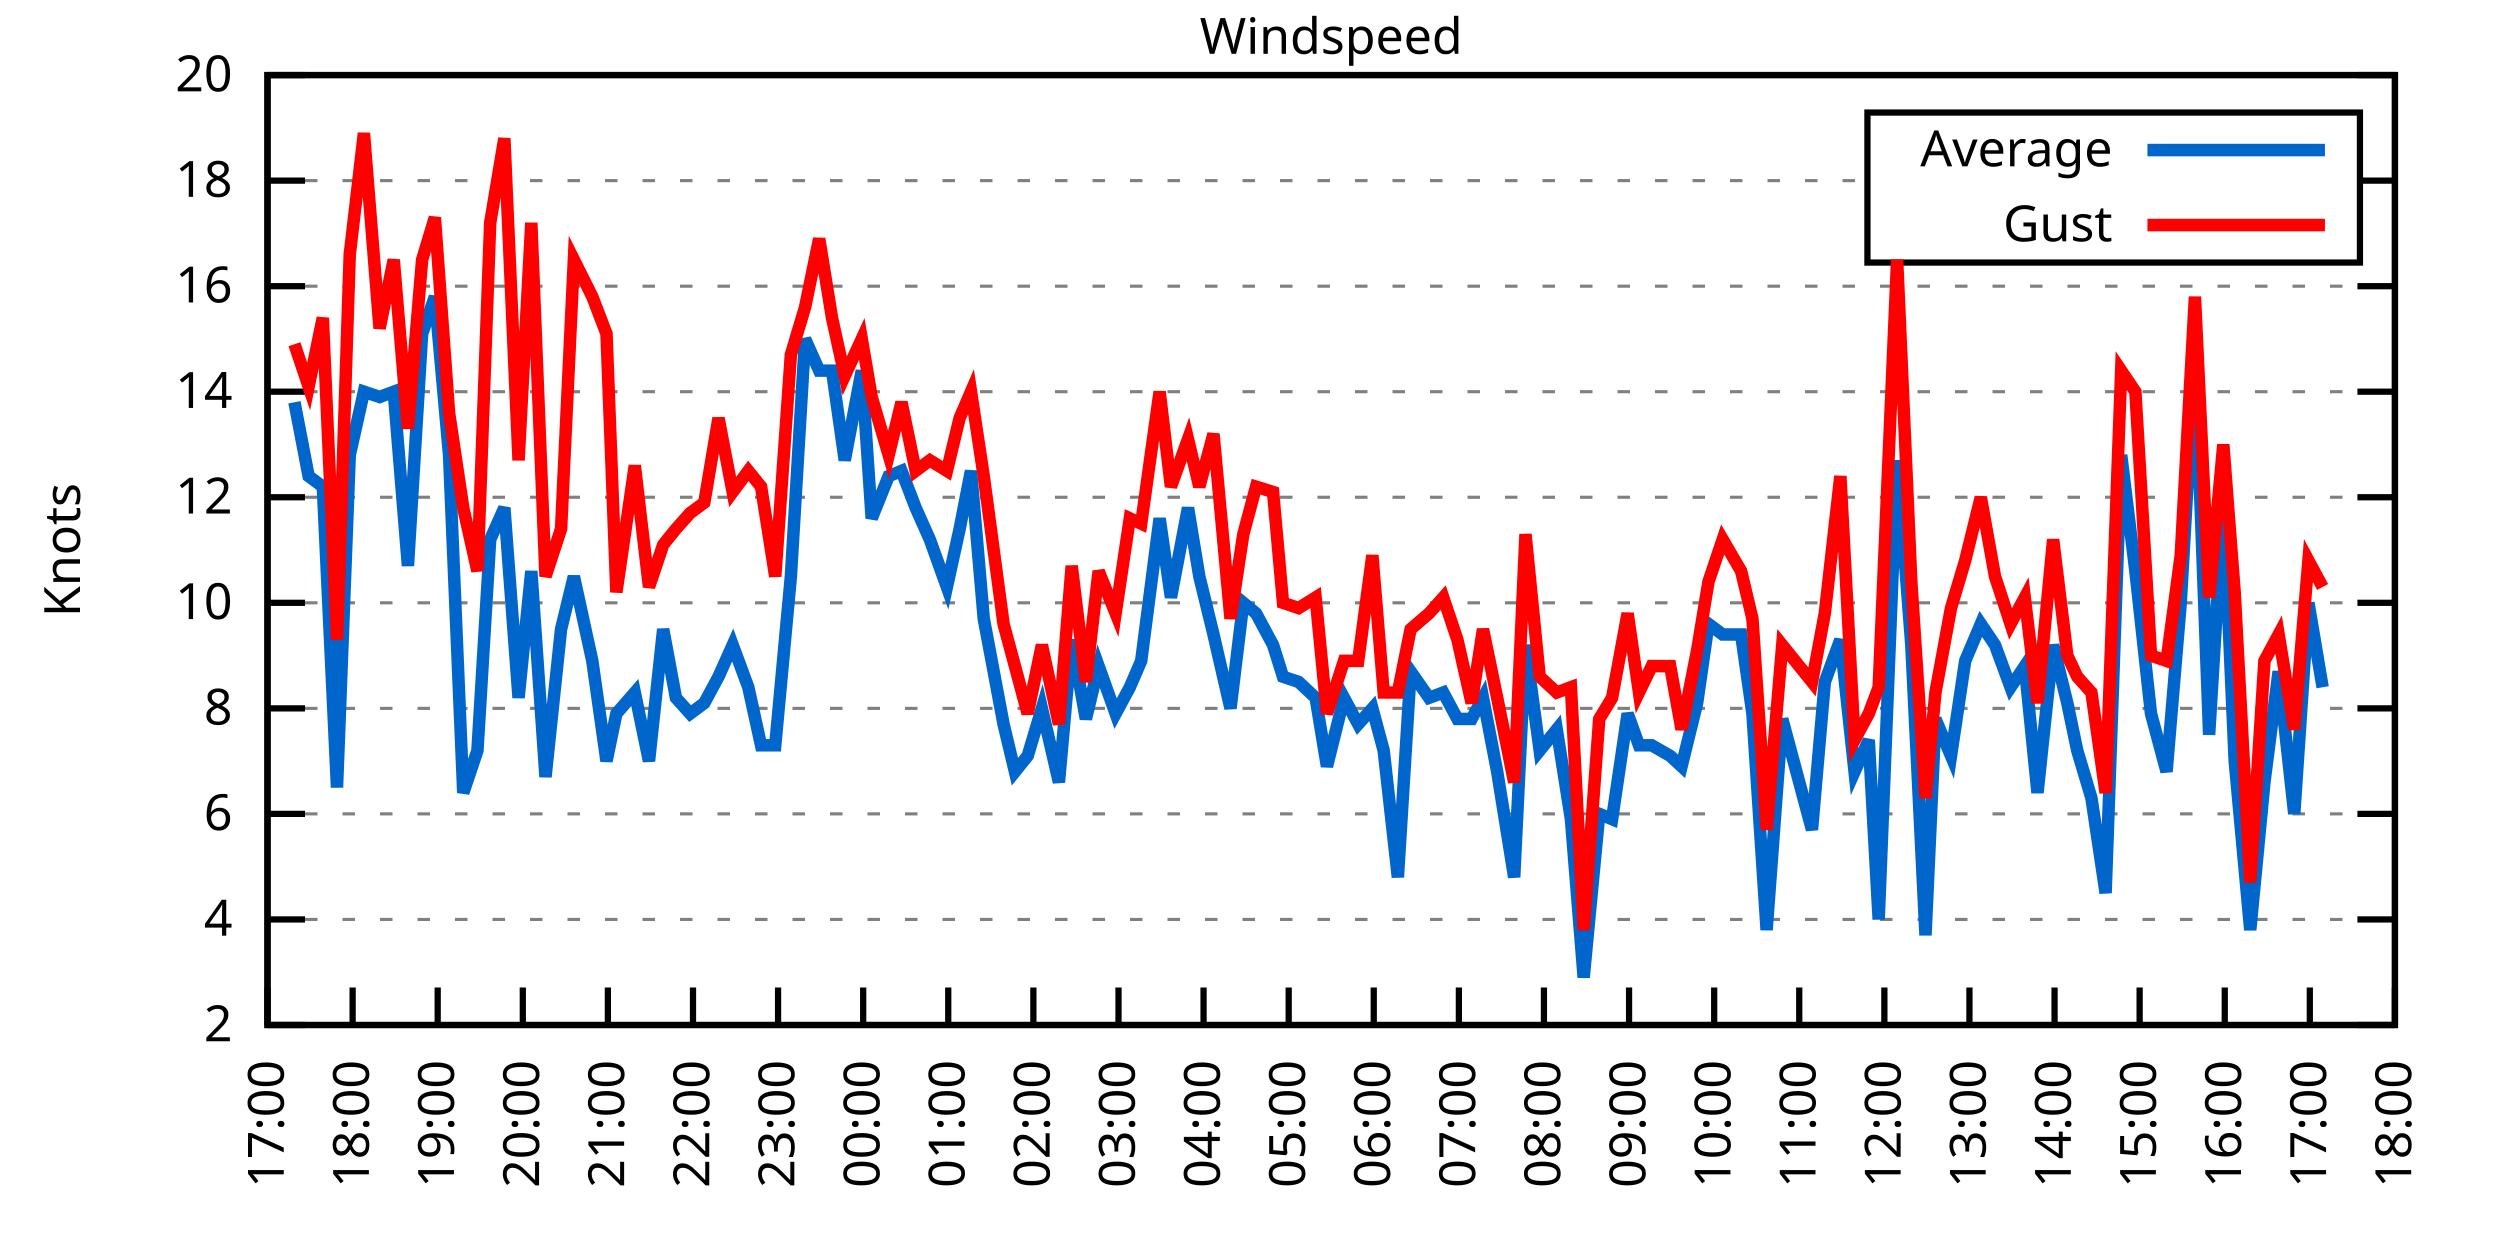
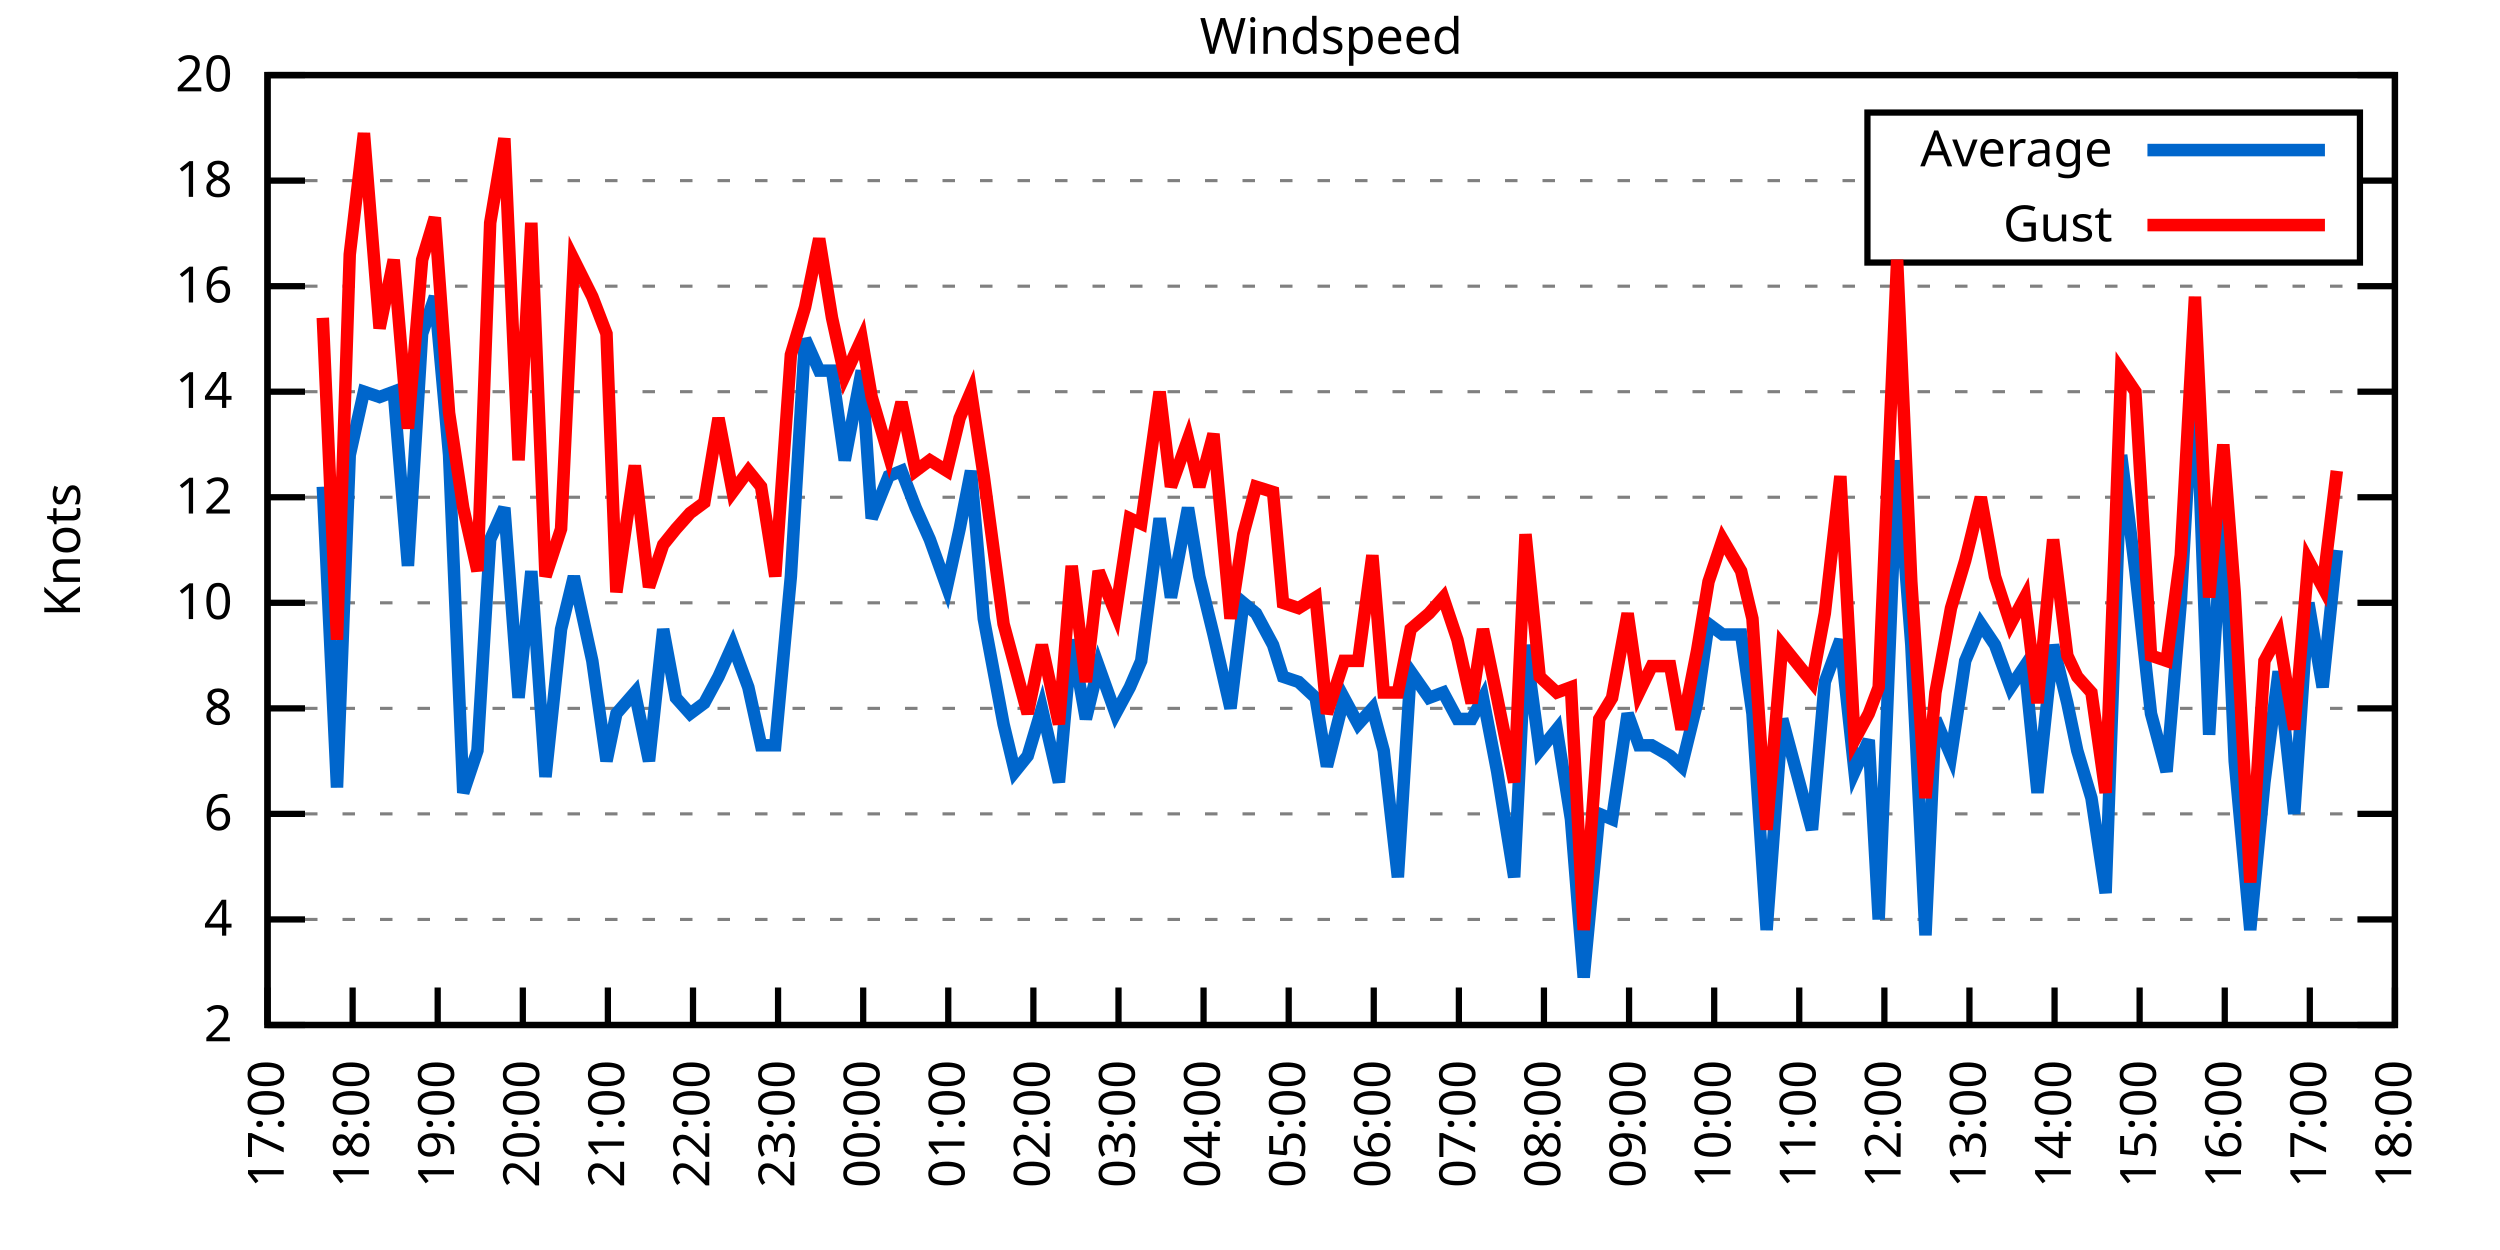
<svg xmlns="http://www.w3.org/2000/svg" xmlns:xlink="http://www.w3.org/1999/xlink" width="400" height="200" viewBox="0 0 400 200">
  <g id="gnuplot_canvas">
    <rect x="0" y="0" width="400" height="200" fill="none" />
    <defs>
      <circle id="gpDot" r="0.5" stroke-width="0.5" stroke="currentColor" />
      <path id="gpPt0" stroke-width="0.333" stroke="currentColor" d="M-1,0 h2 M0,-1 v2" />
      <path id="gpPt1" stroke-width="0.333" stroke="currentColor" d="M-1,-1 L1,1 M1,-1 L-1,1" />
      <path id="gpPt2" stroke-width="0.333" stroke="currentColor" d="M-1,0 L1,0 M0,-1 L0,1 M-1,-1 L1,1 M-1,1 L1,-1" />
      <rect id="gpPt3" stroke-width="0.333" stroke="currentColor" x="-1" y="-1" width="2" height="2" />
      <rect id="gpPt4" stroke-width="0.333" stroke="currentColor" fill="currentColor" x="-1" y="-1" width="2" height="2" />
      <circle id="gpPt5" stroke-width="0.333" stroke="currentColor" cx="0" cy="0" r="1" />
      <use xlink:href="#gpPt5" id="gpPt6" fill="currentColor" stroke="none" />
      <path id="gpPt7" stroke-width="0.333" stroke="currentColor" d="M0,-1.33 L-1.33,0.67 L1.33,0.67 z" />
      <use xlink:href="#gpPt7" id="gpPt8" fill="currentColor" stroke="none" />
      <use xlink:href="#gpPt7" id="gpPt9" stroke="currentColor" transform="rotate(180)" />
      <use xlink:href="#gpPt9" id="gpPt10" fill="currentColor" stroke="none" />
      <use xlink:href="#gpPt3" id="gpPt11" stroke="currentColor" transform="rotate(45)" />
      <use xlink:href="#gpPt11" id="gpPt12" fill="currentColor" stroke="none" />
      <path id="gpPt13" stroke-width="0.333" stroke="currentColor" d="M0,1.330 L1.265,0.411 L0.782,-1.067 L-0.782,-1.076 L-1.265,0.411 z" />
      <use xlink:href="#gpPt13" id="gpPt14" fill="currentColor" stroke="none" />
      <filter id="textbox" filterUnits="objectBoundingBox" x="0" y="0" height="1" width="1">
        <feFlood flood-color="white" flood-opacity="1" result="bgnd" />
        <feComposite in="SourceGraphic" in2="bgnd" operator="atop" />
      </filter>
      <filter id="greybox" filterUnits="objectBoundingBox" x="0" y="0" height="1" width="1">
        <feFlood flood-color="lightgrey" flood-opacity="1" result="grey" />
        <feComposite in="SourceGraphic" in2="grey" operator="atop" />
      </filter>
    </defs>
    <g fill="none" color="white" stroke="currentColor" stroke-width="1.00" stroke-linecap="butt" stroke-linejoin="miter">
</g>
    <g fill="none" color="black" stroke="currentColor" stroke-width="1.00" stroke-linecap="butt" stroke-linejoin="miter">
      <g stroke="none" shape-rendering="crispEdges">
        <polygon fill="rgb(255, 255, 255)" points="42.80,164.00 383.18,164.00 383.18,12.02 42.80,12.02 " />
      </g>
    </g>
    <g fill="none" color="black" stroke="currentColor" stroke-width="1.00" stroke-linecap="butt" stroke-linejoin="miter">
</g>
    <g fill="none" color="black" stroke="black" stroke-width="0.50" stroke-linecap="butt" stroke-linejoin="miter">
</g>
    <g fill="none" color="gray" stroke="currentColor" stroke-width="0.50" stroke-linecap="butt" stroke-linejoin="miter">
      <path stroke="gray" stroke-dasharray="2,4" class="gridline" d="M42.80,164.00 L383.19,164.00  " />
    </g>
    <g fill="none" color="gray" stroke="gray" stroke-width="1.00" stroke-linecap="butt" stroke-linejoin="miter">
</g>
    <g fill="none" color="black" stroke="currentColor" stroke-width="1.00" stroke-linecap="butt" stroke-linejoin="miter">
      <path stroke="black" d="M42.80,164.00 L48.80,164.00 M383.19,164.00 L377.19,164.00  " />
      <g transform="translate(37.20,166.60)" stroke="none" fill="black" font-family="Sans" font-size="8.00" text-anchor="end">
        <text>
          <tspan font-family="Sans"> 2</tspan>
        </text>
      </g>
    </g>
    <g fill="none" color="black" stroke="currentColor" stroke-width="1.00" stroke-linecap="butt" stroke-linejoin="miter">
</g>
    <g fill="none" color="black" stroke="black" stroke-width="0.50" stroke-linecap="butt" stroke-linejoin="miter">
</g>
    <g fill="none" color="gray" stroke="currentColor" stroke-width="0.50" stroke-linecap="butt" stroke-linejoin="miter">
      <path stroke="gray" stroke-dasharray="2,4" class="gridline" d="M42.80,147.11 L383.19,147.11  " />
    </g>
    <g fill="none" color="gray" stroke="gray" stroke-width="1.00" stroke-linecap="butt" stroke-linejoin="miter">
</g>
    <g fill="none" color="black" stroke="currentColor" stroke-width="1.00" stroke-linecap="butt" stroke-linejoin="miter">
      <path stroke="black" d="M42.80,147.11 L48.80,147.11 M383.19,147.11 L377.19,147.11  " />
      <g transform="translate(37.20,149.71)" stroke="none" fill="black" font-family="Sans" font-size="8.00" text-anchor="end">
        <text>
          <tspan font-family="Sans"> 4</tspan>
        </text>
      </g>
    </g>
    <g fill="none" color="black" stroke="currentColor" stroke-width="1.00" stroke-linecap="butt" stroke-linejoin="miter">
</g>
    <g fill="none" color="black" stroke="black" stroke-width="0.50" stroke-linecap="butt" stroke-linejoin="miter">
</g>
    <g fill="none" color="gray" stroke="currentColor" stroke-width="0.50" stroke-linecap="butt" stroke-linejoin="miter">
      <path stroke="gray" stroke-dasharray="2,4" class="gridline" d="M42.80,130.22 L383.19,130.22  " />
    </g>
    <g fill="none" color="gray" stroke="gray" stroke-width="1.00" stroke-linecap="butt" stroke-linejoin="miter">
</g>
    <g fill="none" color="black" stroke="currentColor" stroke-width="1.00" stroke-linecap="butt" stroke-linejoin="miter">
      <path stroke="black" d="M42.80,130.22 L48.80,130.22 M383.19,130.22 L377.19,130.22  " />
      <g transform="translate(37.20,132.82)" stroke="none" fill="black" font-family="Sans" font-size="8.00" text-anchor="end">
        <text>
          <tspan font-family="Sans"> 6</tspan>
        </text>
      </g>
    </g>
    <g fill="none" color="black" stroke="currentColor" stroke-width="1.00" stroke-linecap="butt" stroke-linejoin="miter">
</g>
    <g fill="none" color="black" stroke="black" stroke-width="0.50" stroke-linecap="butt" stroke-linejoin="miter">
</g>
    <g fill="none" color="gray" stroke="currentColor" stroke-width="0.50" stroke-linecap="butt" stroke-linejoin="miter">
      <path stroke="gray" stroke-dasharray="2,4" class="gridline" d="M42.80,113.34 L383.19,113.34  " />
    </g>
    <g fill="none" color="gray" stroke="gray" stroke-width="1.00" stroke-linecap="butt" stroke-linejoin="miter">
</g>
    <g fill="none" color="black" stroke="currentColor" stroke-width="1.00" stroke-linecap="butt" stroke-linejoin="miter">
      <path stroke="black" d="M42.80,113.34 L48.80,113.34 M383.19,113.34 L377.19,113.34  " />
      <g transform="translate(37.20,115.94)" stroke="none" fill="black" font-family="Sans" font-size="8.00" text-anchor="end">
        <text>
          <tspan font-family="Sans"> 8</tspan>
        </text>
      </g>
    </g>
    <g fill="none" color="black" stroke="currentColor" stroke-width="1.00" stroke-linecap="butt" stroke-linejoin="miter">
</g>
    <g fill="none" color="black" stroke="black" stroke-width="0.50" stroke-linecap="butt" stroke-linejoin="miter">
</g>
    <g fill="none" color="gray" stroke="currentColor" stroke-width="0.50" stroke-linecap="butt" stroke-linejoin="miter">
      <path stroke="gray" stroke-dasharray="2,4" class="gridline" d="M42.80,96.45 L383.19,96.45  " />
    </g>
    <g fill="none" color="gray" stroke="gray" stroke-width="1.00" stroke-linecap="butt" stroke-linejoin="miter">
</g>
    <g fill="none" color="black" stroke="currentColor" stroke-width="1.00" stroke-linecap="butt" stroke-linejoin="miter">
      <path stroke="black" d="M42.80,96.45 L48.80,96.45 M383.19,96.45 L377.19,96.45  " />
      <g transform="translate(37.20,99.05)" stroke="none" fill="black" font-family="Sans" font-size="8.00" text-anchor="end">
        <text>
          <tspan font-family="Sans"> 10</tspan>
        </text>
      </g>
    </g>
    <g fill="none" color="black" stroke="currentColor" stroke-width="1.00" stroke-linecap="butt" stroke-linejoin="miter">
</g>
    <g fill="none" color="black" stroke="black" stroke-width="0.50" stroke-linecap="butt" stroke-linejoin="miter">
</g>
    <g fill="none" color="gray" stroke="currentColor" stroke-width="0.50" stroke-linecap="butt" stroke-linejoin="miter">
      <path stroke="gray" stroke-dasharray="2,4" class="gridline" d="M42.80,79.56 L383.19,79.56  " />
    </g>
    <g fill="none" color="gray" stroke="gray" stroke-width="1.00" stroke-linecap="butt" stroke-linejoin="miter">
</g>
    <g fill="none" color="black" stroke="currentColor" stroke-width="1.00" stroke-linecap="butt" stroke-linejoin="miter">
      <path stroke="black" d="M42.80,79.56 L48.80,79.56 M383.19,79.56 L377.19,79.56  " />
      <g transform="translate(37.20,82.16)" stroke="none" fill="black" font-family="Sans" font-size="8.00" text-anchor="end">
        <text>
          <tspan font-family="Sans"> 12</tspan>
        </text>
      </g>
    </g>
    <g fill="none" color="black" stroke="currentColor" stroke-width="1.00" stroke-linecap="butt" stroke-linejoin="miter">
</g>
    <g fill="none" color="black" stroke="black" stroke-width="0.50" stroke-linecap="butt" stroke-linejoin="miter">
</g>
    <g fill="none" color="gray" stroke="currentColor" stroke-width="0.50" stroke-linecap="butt" stroke-linejoin="miter">
      <path stroke="gray" stroke-dasharray="2,4" class="gridline" d="M42.80,62.67 L383.19,62.67  " />
    </g>
    <g fill="none" color="gray" stroke="gray" stroke-width="1.00" stroke-linecap="butt" stroke-linejoin="miter">
</g>
    <g fill="none" color="black" stroke="currentColor" stroke-width="1.00" stroke-linecap="butt" stroke-linejoin="miter">
      <path stroke="black" d="M42.80,62.67 L48.80,62.67 M383.19,62.67 L377.19,62.67  " />
      <g transform="translate(37.20,65.27)" stroke="none" fill="black" font-family="Sans" font-size="8.00" text-anchor="end">
        <text>
          <tspan font-family="Sans"> 14</tspan>
        </text>
      </g>
    </g>
    <g fill="none" color="black" stroke="currentColor" stroke-width="1.00" stroke-linecap="butt" stroke-linejoin="miter">
</g>
    <g fill="none" color="black" stroke="black" stroke-width="0.50" stroke-linecap="butt" stroke-linejoin="miter">
</g>
    <g fill="none" color="gray" stroke="currentColor" stroke-width="0.50" stroke-linecap="butt" stroke-linejoin="miter">
      <path stroke="gray" stroke-dasharray="2,4" class="gridline" d="M42.80,45.79 L383.19,45.79  " />
    </g>
    <g fill="none" color="gray" stroke="gray" stroke-width="1.00" stroke-linecap="butt" stroke-linejoin="miter">
</g>
    <g fill="none" color="black" stroke="currentColor" stroke-width="1.00" stroke-linecap="butt" stroke-linejoin="miter">
      <path stroke="black" d="M42.80,45.79 L48.80,45.79 M383.19,45.79 L377.19,45.79  " />
      <g transform="translate(37.20,48.39)" stroke="none" fill="black" font-family="Sans" font-size="8.00" text-anchor="end">
        <text>
          <tspan font-family="Sans"> 16</tspan>
        </text>
      </g>
    </g>
    <g fill="none" color="black" stroke="currentColor" stroke-width="1.00" stroke-linecap="butt" stroke-linejoin="miter">
</g>
    <g fill="none" color="black" stroke="black" stroke-width="0.50" stroke-linecap="butt" stroke-linejoin="miter">
</g>
    <g fill="none" color="gray" stroke="currentColor" stroke-width="0.50" stroke-linecap="butt" stroke-linejoin="miter">
      <path stroke="gray" stroke-dasharray="2,4" class="gridline" d="M42.80,28.90 L298.79,28.90 M377.59,28.90 L383.19,28.90  " />
    </g>
    <g fill="none" color="gray" stroke="gray" stroke-width="1.00" stroke-linecap="butt" stroke-linejoin="miter">
</g>
    <g fill="none" color="black" stroke="currentColor" stroke-width="1.00" stroke-linecap="butt" stroke-linejoin="miter">
      <path stroke="black" d="M42.80,28.90 L48.80,28.90 M383.19,28.90 L377.19,28.90  " />
      <g transform="translate(37.20,31.50)" stroke="none" fill="black" font-family="Sans" font-size="8.00" text-anchor="end">
        <text>
          <tspan font-family="Sans"> 18</tspan>
        </text>
      </g>
    </g>
    <g fill="none" color="black" stroke="currentColor" stroke-width="1.00" stroke-linecap="butt" stroke-linejoin="miter">
</g>
    <g fill="none" color="black" stroke="black" stroke-width="0.50" stroke-linecap="butt" stroke-linejoin="miter">
</g>
    <g fill="none" color="gray" stroke="currentColor" stroke-width="0.50" stroke-linecap="butt" stroke-linejoin="miter">
      <path stroke="gray" stroke-dasharray="2,4" class="gridline" d="M42.80,12.01 L383.19,12.01  " />
    </g>
    <g fill="none" color="gray" stroke="gray" stroke-width="1.00" stroke-linecap="butt" stroke-linejoin="miter">
</g>
    <g fill="none" color="black" stroke="currentColor" stroke-width="1.00" stroke-linecap="butt" stroke-linejoin="miter">
      <path stroke="black" d="M42.80,12.01 L48.80,12.01 M383.19,12.01 L377.19,12.01  " />
      <g transform="translate(37.20,14.61)" stroke="none" fill="black" font-family="Sans" font-size="8.00" text-anchor="end">
        <text>
          <tspan font-family="Sans"> 20</tspan>
        </text>
      </g>
    </g>
    <g fill="none" color="black" stroke="currentColor" stroke-width="1.00" stroke-linecap="butt" stroke-linejoin="miter">
      <path stroke="black" d="M42.80,164.00 L42.80,158.00  " />
      <g transform="translate(45.40,169.60) rotate(270.00)" stroke="none" fill="black" font-family="Sans" font-size="8.00" text-anchor="end">
        <text>
          <tspan font-family="Sans">17:00</tspan>
        </text>
      </g>
    </g>
    <g fill="none" color="black" stroke="currentColor" stroke-width="1.00" stroke-linecap="butt" stroke-linejoin="miter">
      <path stroke="black" d="M56.42,164.00 L56.42,158.00  " />
      <g transform="translate(59.02,169.60) rotate(270.00)" stroke="none" fill="black" font-family="Sans" font-size="8.00" text-anchor="end">
        <text>
          <tspan font-family="Sans">18:00</tspan>
        </text>
      </g>
    </g>
    <g fill="none" color="black" stroke="currentColor" stroke-width="1.00" stroke-linecap="butt" stroke-linejoin="miter">
      <path stroke="black" d="M70.03,164.00 L70.03,158.00  " />
      <g transform="translate(72.63,169.60) rotate(270.00)" stroke="none" fill="black" font-family="Sans" font-size="8.00" text-anchor="end">
        <text>
          <tspan font-family="Sans">19:00</tspan>
        </text>
      </g>
    </g>
    <g fill="none" color="black" stroke="currentColor" stroke-width="1.00" stroke-linecap="butt" stroke-linejoin="miter">
      <path stroke="black" d="M83.65,164.00 L83.65,158.00  " />
      <g transform="translate(86.25,169.60) rotate(270.00)" stroke="none" fill="black" font-family="Sans" font-size="8.00" text-anchor="end">
        <text>
          <tspan font-family="Sans">20:00</tspan>
        </text>
      </g>
    </g>
    <g fill="none" color="black" stroke="currentColor" stroke-width="1.00" stroke-linecap="butt" stroke-linejoin="miter">
      <path stroke="black" d="M97.26,164.00 L97.26,158.00  " />
      <g transform="translate(99.86,169.60) rotate(270.00)" stroke="none" fill="black" font-family="Sans" font-size="8.00" text-anchor="end">
        <text>
          <tspan font-family="Sans">21:00</tspan>
        </text>
      </g>
    </g>
    <g fill="none" color="black" stroke="currentColor" stroke-width="1.00" stroke-linecap="butt" stroke-linejoin="miter">
      <path stroke="black" d="M110.88,164.00 L110.88,158.00  " />
      <g transform="translate(113.48,169.60) rotate(270.00)" stroke="none" fill="black" font-family="Sans" font-size="8.00" text-anchor="end">
        <text>
          <tspan font-family="Sans">22:00</tspan>
        </text>
      </g>
    </g>
    <g fill="none" color="black" stroke="currentColor" stroke-width="1.00" stroke-linecap="butt" stroke-linejoin="miter">
      <path stroke="black" d="M124.49,164.00 L124.49,158.00  " />
      <g transform="translate(127.09,169.60) rotate(270.00)" stroke="none" fill="black" font-family="Sans" font-size="8.00" text-anchor="end">
        <text>
          <tspan font-family="Sans">23:00</tspan>
        </text>
      </g>
    </g>
    <g fill="none" color="black" stroke="currentColor" stroke-width="1.00" stroke-linecap="butt" stroke-linejoin="miter">
      <path stroke="black" d="M138.11,164.00 L138.11,158.00  " />
      <g transform="translate(140.71,169.60) rotate(270.00)" stroke="none" fill="black" font-family="Sans" font-size="8.00" text-anchor="end">
        <text>
          <tspan font-family="Sans">00:00</tspan>
        </text>
      </g>
    </g>
    <g fill="none" color="black" stroke="currentColor" stroke-width="1.00" stroke-linecap="butt" stroke-linejoin="miter">
      <path stroke="black" d="M151.72,164.00 L151.72,158.00  " />
      <g transform="translate(154.32,169.60) rotate(270.00)" stroke="none" fill="black" font-family="Sans" font-size="8.00" text-anchor="end">
        <text>
          <tspan font-family="Sans">01:00</tspan>
        </text>
      </g>
    </g>
    <g fill="none" color="black" stroke="currentColor" stroke-width="1.00" stroke-linecap="butt" stroke-linejoin="miter">
      <path stroke="black" d="M165.34,164.00 L165.34,158.00  " />
      <g transform="translate(167.94,169.60) rotate(270.00)" stroke="none" fill="black" font-family="Sans" font-size="8.00" text-anchor="end">
        <text>
          <tspan font-family="Sans">02:00</tspan>
        </text>
      </g>
    </g>
    <g fill="none" color="black" stroke="currentColor" stroke-width="1.00" stroke-linecap="butt" stroke-linejoin="miter">
      <path stroke="black" d="M178.96,164.00 L178.96,158.00  " />
      <g transform="translate(181.56,169.60) rotate(270.00)" stroke="none" fill="black" font-family="Sans" font-size="8.00" text-anchor="end">
        <text>
          <tspan font-family="Sans">03:00</tspan>
        </text>
      </g>
    </g>
    <g fill="none" color="black" stroke="currentColor" stroke-width="1.00" stroke-linecap="butt" stroke-linejoin="miter">
      <path stroke="black" d="M192.57,164.00 L192.57,158.00  " />
      <g transform="translate(195.17,169.60) rotate(270.00)" stroke="none" fill="black" font-family="Sans" font-size="8.00" text-anchor="end">
        <text>
          <tspan font-family="Sans">04:00</tspan>
        </text>
      </g>
    </g>
    <g fill="none" color="black" stroke="currentColor" stroke-width="1.00" stroke-linecap="butt" stroke-linejoin="miter">
      <path stroke="black" d="M206.19,164.00 L206.19,158.00  " />
      <g transform="translate(208.79,169.60) rotate(270.00)" stroke="none" fill="black" font-family="Sans" font-size="8.00" text-anchor="end">
        <text>
          <tspan font-family="Sans">05:00</tspan>
        </text>
      </g>
    </g>
    <g fill="none" color="black" stroke="currentColor" stroke-width="1.00" stroke-linecap="butt" stroke-linejoin="miter">
      <path stroke="black" d="M219.80,164.00 L219.80,158.00  " />
      <g transform="translate(222.40,169.60) rotate(270.00)" stroke="none" fill="black" font-family="Sans" font-size="8.00" text-anchor="end">
        <text>
          <tspan font-family="Sans">06:00</tspan>
        </text>
      </g>
    </g>
    <g fill="none" color="black" stroke="currentColor" stroke-width="1.00" stroke-linecap="butt" stroke-linejoin="miter">
      <path stroke="black" d="M233.42,164.00 L233.42,158.00  " />
      <g transform="translate(236.02,169.60) rotate(270.00)" stroke="none" fill="black" font-family="Sans" font-size="8.00" text-anchor="end">
        <text>
          <tspan font-family="Sans">07:00</tspan>
        </text>
      </g>
    </g>
    <g fill="none" color="black" stroke="currentColor" stroke-width="1.00" stroke-linecap="butt" stroke-linejoin="miter">
      <path stroke="black" d="M247.03,164.00 L247.03,158.00  " />
      <g transform="translate(249.63,169.60) rotate(270.00)" stroke="none" fill="black" font-family="Sans" font-size="8.00" text-anchor="end">
        <text>
          <tspan font-family="Sans">08:00</tspan>
        </text>
      </g>
    </g>
    <g fill="none" color="black" stroke="currentColor" stroke-width="1.00" stroke-linecap="butt" stroke-linejoin="miter">
      <path stroke="black" d="M260.65,164.00 L260.65,158.00  " />
      <g transform="translate(263.25,169.60) rotate(270.00)" stroke="none" fill="black" font-family="Sans" font-size="8.00" text-anchor="end">
        <text>
          <tspan font-family="Sans">09:00</tspan>
        </text>
      </g>
    </g>
    <g fill="none" color="black" stroke="currentColor" stroke-width="1.00" stroke-linecap="butt" stroke-linejoin="miter">
      <path stroke="black" d="M274.27,164.00 L274.27,158.00  " />
      <g transform="translate(276.87,169.60) rotate(270.00)" stroke="none" fill="black" font-family="Sans" font-size="8.00" text-anchor="end">
        <text>
          <tspan font-family="Sans">10:00</tspan>
        </text>
      </g>
    </g>
    <g fill="none" color="black" stroke="currentColor" stroke-width="1.00" stroke-linecap="butt" stroke-linejoin="miter">
      <path stroke="black" d="M287.88,164.00 L287.88,158.00  " />
      <g transform="translate(290.48,169.60) rotate(270.00)" stroke="none" fill="black" font-family="Sans" font-size="8.00" text-anchor="end">
        <text>
          <tspan font-family="Sans">11:00</tspan>
        </text>
      </g>
    </g>
    <g fill="none" color="black" stroke="currentColor" stroke-width="1.00" stroke-linecap="butt" stroke-linejoin="miter">
      <path stroke="black" d="M301.50,164.00 L301.50,158.00  " />
      <g transform="translate(304.10,169.60) rotate(270.00)" stroke="none" fill="black" font-family="Sans" font-size="8.00" text-anchor="end">
        <text>
          <tspan font-family="Sans">12:00</tspan>
        </text>
      </g>
    </g>
    <g fill="none" color="black" stroke="currentColor" stroke-width="1.00" stroke-linecap="butt" stroke-linejoin="miter">
      <path stroke="black" d="M315.11,164.00 L315.11,158.00  " />
      <g transform="translate(317.71,169.60) rotate(270.00)" stroke="none" fill="black" font-family="Sans" font-size="8.00" text-anchor="end">
        <text>
          <tspan font-family="Sans">13:00</tspan>
        </text>
      </g>
    </g>
    <g fill="none" color="black" stroke="currentColor" stroke-width="1.00" stroke-linecap="butt" stroke-linejoin="miter">
      <path stroke="black" d="M328.73,164.00 L328.73,158.00  " />
      <g transform="translate(331.33,169.60) rotate(270.00)" stroke="none" fill="black" font-family="Sans" font-size="8.00" text-anchor="end">
        <text>
          <tspan font-family="Sans">14:00</tspan>
        </text>
      </g>
    </g>
    <g fill="none" color="black" stroke="currentColor" stroke-width="1.00" stroke-linecap="butt" stroke-linejoin="miter">
      <path stroke="black" d="M342.34,164.00 L342.34,158.00  " />
      <g transform="translate(344.94,169.60) rotate(270.00)" stroke="none" fill="black" font-family="Sans" font-size="8.00" text-anchor="end">
        <text>
          <tspan font-family="Sans">15:00</tspan>
        </text>
      </g>
    </g>
    <g fill="none" color="black" stroke="currentColor" stroke-width="1.00" stroke-linecap="butt" stroke-linejoin="miter">
      <path stroke="black" d="M355.96,164.00 L355.96,158.00  " />
      <g transform="translate(358.56,169.60) rotate(270.00)" stroke="none" fill="black" font-family="Sans" font-size="8.00" text-anchor="end">
        <text>
          <tspan font-family="Sans">16:00</tspan>
        </text>
      </g>
    </g>
    <g fill="none" color="black" stroke="currentColor" stroke-width="1.00" stroke-linecap="butt" stroke-linejoin="miter">
      <path stroke="black" d="M369.57,164.00 L369.57,158.00  " />
      <g transform="translate(372.17,169.60) rotate(270.00)" stroke="none" fill="black" font-family="Sans" font-size="8.00" text-anchor="end">
        <text>
          <tspan font-family="Sans">17:00</tspan>
        </text>
      </g>
    </g>
    <g fill="none" color="black" stroke="currentColor" stroke-width="1.00" stroke-linecap="butt" stroke-linejoin="miter">
      <path stroke="black" d="M383.19,164.00 L383.19,158.00  " />
      <g transform="translate(385.79,169.60) rotate(270.00)" stroke="none" fill="black" font-family="Sans" font-size="8.00" text-anchor="end">
        <text>
          <tspan font-family="Sans">18:00</tspan>
        </text>
      </g>
    </g>
    <g fill="none" color="black" stroke="currentColor" stroke-width="1.00" stroke-linecap="butt" stroke-linejoin="miter">
</g>
    <g fill="none" color="black" stroke="currentColor" stroke-width="1.00" stroke-linecap="butt" stroke-linejoin="miter">
      <path stroke="black" d="M42.80,12.01 L42.80,164.00 L383.19,164.00 L383.19,12.01 L42.80,12.01 Z  " />
    </g>
    <g fill="none" color="black" stroke="currentColor" stroke-width="1.00" stroke-linecap="butt" stroke-linejoin="miter">
</g>
    <g fill="none" color="black" stroke="currentColor" stroke-width="1.00" stroke-linecap="butt" stroke-linejoin="miter">
      <path stroke="black" d="M298.79,42.01 L298.79,18.01 L377.59,18.01 L377.59,42.01 L298.79,42.01 Z  " />
    </g>
    <g id="Windspeed_plot_1">
      <g fill="none" color="white" stroke="black" stroke-width="2.00" stroke-linecap="butt" stroke-linejoin="miter">
</g>
      <g fill="none" color="black" stroke="currentColor" stroke-width="2.00" stroke-linecap="butt" stroke-linejoin="miter">
        <g transform="translate(337.99,26.61)" stroke="none" fill="black" font-family="Sans" font-size="8.00" text-anchor="end">
          <text>
            <tspan font-family="Sans">Average</tspan>
          </text>
        </g>
      </g>
      <g fill="none" color="black" stroke="currentColor" stroke-width="2.00" stroke-linecap="butt" stroke-linejoin="miter">
-         <path stroke="rgb(  0, 102, 204)" d="M343.59,24.01 L371.99,24.01 M47.11,64.36 L49.38,76.18 L51.65,77.87 L53.92,126.00 L55.96,72.81 L58.23,62.67   L60.73,63.52 L63.00,62.67 L65.27,90.54 L67.54,53.39 L69.58,47.47 L71.85,72.81 L74.12,126.85 L76.39,120.09   L78.43,86.32 L80.70,81.25 L82.97,111.65 L85.01,91.38 L87.28,124.31 L89.77,100.67 L91.82,92.23 L94.77,105.74   L97.04,121.78 L98.62,114.18 L101.57,110.80 L103.84,121.78 L106.11,100.67 L108.15,111.65 L110.42,114.18 L112.69,112.49   L114.96,108.27 L117.23,103.20 L119.73,109.96 L121.77,119.25 L124.04,119.25 L126.54,92.23 L128.81,54.23 L131.07,59.30   L133.12,59.30 L135.16,73.65 L137.88,59.30 L139.47,82.94 L142.19,76.18 L144.24,75.34 L146.51,81.25 L148.77,86.32   L151.50,93.92 L153.54,84.63 L155.36,75.34 L157.40,98.98 L160.57,115.87 L162.39,123.47 L164.43,120.94 L166.70,113.34   L169.43,125.16 L171.47,102.36 L173.74,115.03 L175.78,106.58 L178.50,114.18 L180.77,109.96 L182.59,105.74 L185.54,82.94   L187.35,95.60 L190.08,81.25 L191.89,92.23 L194.16,101.52 L196.88,113.34 L198.93,96.45 L200.97,98.14 L203.69,103.20   L205.28,108.27 L207.78,109.11 L210.50,111.65 L212.31,122.62 L215.04,111.65 L217.31,115.87 L219.58,113.34 L221.39,120.09   L223.66,140.36 L225.70,107.43 L228.65,111.65 L230.92,110.80 L233.19,115.03 L235.46,115.03 L237.28,111.65 L239.55,123.47   L242.27,140.36 L244.08,103.20 L246.35,120.09 L249.08,116.71 L251.35,131.07 L253.39,156.40 L255.88,130.22 L257.93,131.07   L260.42,114.18 L262.24,119.25 L264.28,119.25 L267.23,120.94 L269.05,122.62 L271.54,112.49 L273.36,99.83 L275.63,101.52   L278.58,101.52 L280.39,114.18 L282.66,148.80 L285.16,115.03 L289.92,132.76 L291.97,109.11 L294.46,102.36 L296.73,123.47   L299.00,118.40 L300.59,147.11 L303.54,73.65 L305.81,103.20 L308.08,149.65 L309.67,115.03 L312.16,120.94 L314.43,105.74   L316.93,99.83 L319.20,103.20 L321.69,109.96 L323.96,106.58 L326.00,126.85 L328.50,103.20 L330.77,112.49 L332.36,120.09   L334.63,127.69 L336.90,142.89 L339.39,72.81 L341.66,91.38 L344.16,114.18 L346.65,123.47 L348.92,96.45 L351.19,56.76   L353.46,117.56 L355.73,80.41 L357.55,121.78 L360.04,148.80 L362.31,125.16 L364.58,107.43 L367.08,130.22 L369.35,96.45   L371.62,109.96  " />
+         <path stroke="rgb(  0, 102, 204)" d="M343.59,24.01 L371.99,24.01 M51.65,77.87 L53.92,126.00 L55.96,72.81 L58.23,62.67 L60.73,63.52 L63.00,62.67   L65.27,90.54 L67.54,53.39 L69.58,47.47 L71.85,72.81 L74.12,126.85 L76.39,120.09 L78.43,86.32 L80.70,81.25   L82.97,111.65 L85.01,91.38 L87.28,124.31 L89.77,100.67 L91.82,92.23 L94.77,105.74 L97.04,121.78 L98.62,114.18   L101.57,110.80 L103.84,121.78 L106.11,100.67 L108.15,111.65 L110.42,114.18 L112.69,112.49 L114.96,108.27 L117.23,103.20   L119.73,109.96 L121.77,119.25 L124.04,119.25 L126.54,92.23 L128.81,54.23 L131.07,59.30 L133.12,59.30 L135.16,73.65   L137.88,59.30 L139.47,82.94 L142.19,76.18 L144.24,75.34 L146.51,81.25 L148.77,86.32 L151.50,93.92 L153.54,84.63   L155.36,75.34 L157.40,98.98 L160.57,115.87 L162.39,123.47 L164.43,120.94 L166.70,113.34 L169.43,125.16 L171.47,102.36   L173.74,115.03 L175.78,106.58 L178.50,114.18 L180.77,109.96 L182.59,105.74 L185.54,82.94 L187.35,95.60 L190.08,81.25   L191.89,92.23 L194.16,101.52 L196.88,113.34 L198.93,96.45 L200.97,98.14 L203.69,103.20 L205.28,108.27 L207.78,109.11   L210.50,111.65 L212.31,122.62 L215.04,111.65 L217.31,115.87 L219.58,113.34 L221.39,120.09 L223.66,140.36 L225.70,107.43   L228.65,111.65 L230.92,110.80 L233.19,115.03 L235.46,115.03 L237.28,111.65 L239.55,123.47 L242.27,140.36 L244.08,103.20   L246.35,120.09 L249.08,116.71 L251.35,131.07 L253.39,156.40 L255.88,130.22 L257.93,131.07 L260.42,114.18 L262.24,119.25   L264.28,119.25 L267.23,120.94 L269.05,122.62 L271.54,112.49 L273.36,99.83 L275.63,101.52 L278.58,101.52 L280.39,114.18   L282.66,148.80 L285.16,115.03 L289.92,132.76 L291.97,109.11 L294.46,102.36 L296.73,123.47 L299.00,118.40 L300.59,147.11   L303.54,73.65 L305.81,103.20 L308.08,149.65 L309.67,115.03 L312.16,120.94 L314.43,105.74 L316.93,99.83 L319.20,103.20   L321.69,109.96 L323.96,106.58 L326.00,126.85 L328.50,103.20 L330.77,112.49 L332.36,120.09 L334.63,127.69 L336.90,142.89   L339.39,72.81 L341.66,91.38 L344.16,114.18 L346.65,123.47 L348.92,96.45 L351.19,56.76 L353.46,117.56 L355.73,80.41   L357.55,121.78 L360.04,148.80 L362.31,125.16 L364.58,107.43 L367.08,130.22 L369.35,96.45 L371.62,109.96 L373.89,88.00    " />
      </g>
    </g>
    <g id="Windspeed_plot_2">
      <g fill="none" color="black" stroke="currentColor" stroke-width="2.00" stroke-linecap="butt" stroke-linejoin="miter">
        <g transform="translate(337.99,38.61)" stroke="none" fill="black" font-family="Sans" font-size="8.00" text-anchor="end">
          <text>
            <tspan font-family="Sans">Gust</tspan>
          </text>
        </g>
      </g>
      <g fill="none" color="black" stroke="currentColor" stroke-width="2.00" stroke-linecap="butt" stroke-linejoin="miter">
-         <path stroke="rgb(255,   0,   0)" d="M343.59,36.01 L371.99,36.01 M47.11,55.07 L49.38,61.83 L51.65,50.85 L53.92,102.36 L55.96,40.72 L58.23,21.30   L60.73,52.54 L63.00,41.56 L65.27,68.58 L67.54,41.56 L69.58,34.81 L71.85,66.05 L74.12,81.25 L76.39,91.38   L78.43,35.65 L80.70,22.14 L82.97,73.65 L85.01,35.65 L87.28,92.23 L89.77,84.63 L91.82,41.56 L94.77,47.47   L97.04,53.39 L98.62,94.76 L101.57,74.49 L103.84,93.92 L106.11,87.16 L108.15,84.63 L110.42,82.09 L112.69,80.41   L114.96,66.90 L117.23,78.72 L119.73,75.34 L121.77,77.87 L124.04,92.23 L126.54,56.76 L128.81,49.16 L131.07,38.19   L133.12,50.85 L135.16,60.14 L137.88,54.23 L139.47,63.52 L142.19,72.81 L144.24,64.36 L146.51,75.34 L148.77,73.65   L151.50,75.34 L153.54,66.90 L155.36,62.67 L157.40,76.18 L160.57,99.83 L162.39,106.58 L164.43,114.18 L166.70,103.20   L169.43,115.87 L171.47,90.54 L173.74,109.11 L175.78,91.38 L178.50,98.14 L180.77,82.94 L182.59,83.78 L185.54,62.67   L187.35,77.87 L190.08,70.27 L191.89,77.87 L194.16,69.43 L196.88,98.98 L198.93,85.47 L200.97,77.87 L203.69,78.72   L205.28,96.45 L207.78,97.29 L210.50,95.60 L212.31,114.18 L215.04,105.74 L217.31,105.74 L219.58,88.85 L221.39,110.80   L223.66,110.80 L225.70,100.67 L228.65,98.14 L230.92,95.60 L233.19,102.36 L235.46,112.49 L237.28,100.67 L239.55,111.65   L242.27,125.16 L244.08,85.47 L246.35,108.27 L249.08,110.80 L251.35,109.96 L253.39,148.80 L255.88,115.03 L257.93,111.65   L260.42,98.14 L262.24,110.80 L264.28,106.58 L267.23,106.58 L269.05,116.71 L271.54,104.05 L273.36,93.07 L275.63,86.32   L278.58,91.38 L280.39,98.98 L282.66,132.76 L285.16,103.20 L289.92,109.11 L291.97,98.14 L294.46,76.18 L296.73,118.40   L299.00,114.18 L300.59,109.96 L303.54,41.56 L305.81,93.07 L308.08,127.69 L309.67,110.80 L312.16,97.29 L314.43,89.69   L316.93,79.56 L319.20,92.23 L321.69,99.83 L323.96,95.60 L326.00,112.49 L328.50,86.32 L330.77,104.89 L332.36,108.27   L334.63,110.80 L336.90,126.85 L339.39,59.30 L341.66,62.67 L344.16,104.89 L346.65,105.74 L348.92,88.85 L351.19,47.47   L353.46,95.60 L355.73,71.12 L357.55,94.76 L360.04,141.20 L362.31,105.74 L364.58,101.52 L367.08,116.71 L369.35,89.69   L371.62,93.92  " />
+         <path stroke="rgb(255,   0,   0)" d="M343.59,36.01 L371.99,36.01 M51.65,50.85 L53.92,102.36 L55.96,40.72 L58.23,21.30 L60.73,52.54 L63.00,41.56   L65.27,68.58 L67.54,41.56 L69.58,34.81 L71.85,66.05 L74.12,81.25 L76.39,91.38 L78.43,35.65 L80.70,22.14   L82.97,73.65 L85.01,35.65 L87.28,92.23 L89.77,84.63 L91.82,41.56 L94.77,47.47 L97.04,53.39 L98.62,94.76   L101.57,74.49 L103.84,93.92 L106.11,87.16 L108.15,84.63 L110.42,82.09 L112.69,80.41 L114.96,66.90 L117.23,78.72   L119.73,75.34 L121.77,77.87 L124.04,92.23 L126.54,56.76 L128.81,49.16 L131.07,38.19 L133.12,50.85 L135.16,60.14   L137.88,54.23 L139.47,63.52 L142.19,72.81 L144.24,64.36 L146.51,75.34 L148.77,73.65 L151.50,75.34 L153.54,66.90   L155.36,62.67 L157.40,76.18 L160.57,99.83 L162.39,106.58 L164.43,114.18 L166.70,103.20 L169.43,115.87 L171.47,90.54   L173.74,109.11 L175.78,91.38 L178.50,98.14 L180.77,82.94 L182.59,83.78 L185.54,62.67 L187.35,77.87 L190.08,70.27   L191.89,77.87 L194.16,69.43 L196.88,98.98 L198.93,85.47 L200.97,77.87 L203.69,78.72 L205.28,96.45 L207.78,97.29   L210.50,95.60 L212.31,114.18 L215.04,105.74 L217.31,105.74 L219.58,88.85 L221.39,110.80 L223.66,110.80 L225.70,100.67   L228.65,98.14 L230.92,95.60 L233.19,102.36 L235.46,112.49 L237.28,100.67 L239.55,111.65 L242.27,125.16 L244.08,85.47   L246.35,108.27 L249.08,110.80 L251.35,109.96 L253.39,148.80 L255.88,115.03 L257.93,111.65 L260.42,98.14 L262.24,110.80   L264.28,106.58 L267.23,106.58 L269.05,116.71 L271.54,104.05 L273.36,93.07 L275.63,86.32 L278.58,91.38 L280.39,98.98   L282.66,132.76 L285.16,103.20 L289.92,109.11 L291.97,98.14 L294.46,76.18 L296.73,118.40 L299.00,114.18 L300.59,109.96   L303.54,41.56 L305.81,93.07 L308.08,127.69 L309.67,110.80 L312.16,97.29 L314.43,89.69 L316.93,79.56 L319.20,92.23   L321.69,99.83 L323.96,95.60 L326.00,112.49 L328.50,86.32 L330.77,104.89 L332.36,108.27 L334.63,110.80 L336.90,126.85   L339.39,59.30 L341.66,62.67 L344.16,104.89 L346.65,105.74 L348.92,88.85 L351.19,47.47 L353.46,95.60 L355.73,71.12   L357.55,94.76 L360.04,141.20 L362.31,105.74 L364.58,101.52 L367.08,116.71 L369.35,89.69 L371.62,93.92 L373.89,75.34    " />
      </g>
    </g>
    <g fill="none" color="black" stroke="currentColor" stroke-width="2.00" stroke-linecap="butt" stroke-linejoin="miter">
</g>
    <g fill="none" color="black" stroke="black" stroke-width="1.00" stroke-linecap="butt" stroke-linejoin="miter">
</g>
    <g fill="none" color="black" stroke="currentColor" stroke-width="1.00" stroke-linecap="butt" stroke-linejoin="miter">
      <path stroke="black" d="M42.80,12.01 L42.80,164.00 L383.19,164.00 L383.19,12.01 L42.80,12.01 Z  " />
      <g transform="translate(12.80,88.01) rotate(270.00)" stroke="none" fill="black" font-family="Sans" font-size="8.00" text-anchor="middle">
        <text>
          <tspan font-family="Sans">Knots</tspan>
        </text>
      </g>
    </g>
    <g fill="none" color="black" stroke="currentColor" stroke-width="1.00" stroke-linecap="butt" stroke-linejoin="miter">
</g>
    <g fill="none" color="black" stroke="currentColor" stroke-width="1.00" stroke-linecap="butt" stroke-linejoin="miter">
      <g transform="translate(212.99,8.61)" stroke="none" fill="black" font-family="Sans" font-size="8.00" text-anchor="middle">
        <text>
          <tspan font-family="Sans">Windspeed</tspan>
        </text>
      </g>
    </g>
    <g fill="none" color="black" stroke="currentColor" stroke-width="1.00" stroke-linecap="butt" stroke-linejoin="miter">
</g>
  </g>
</svg>
